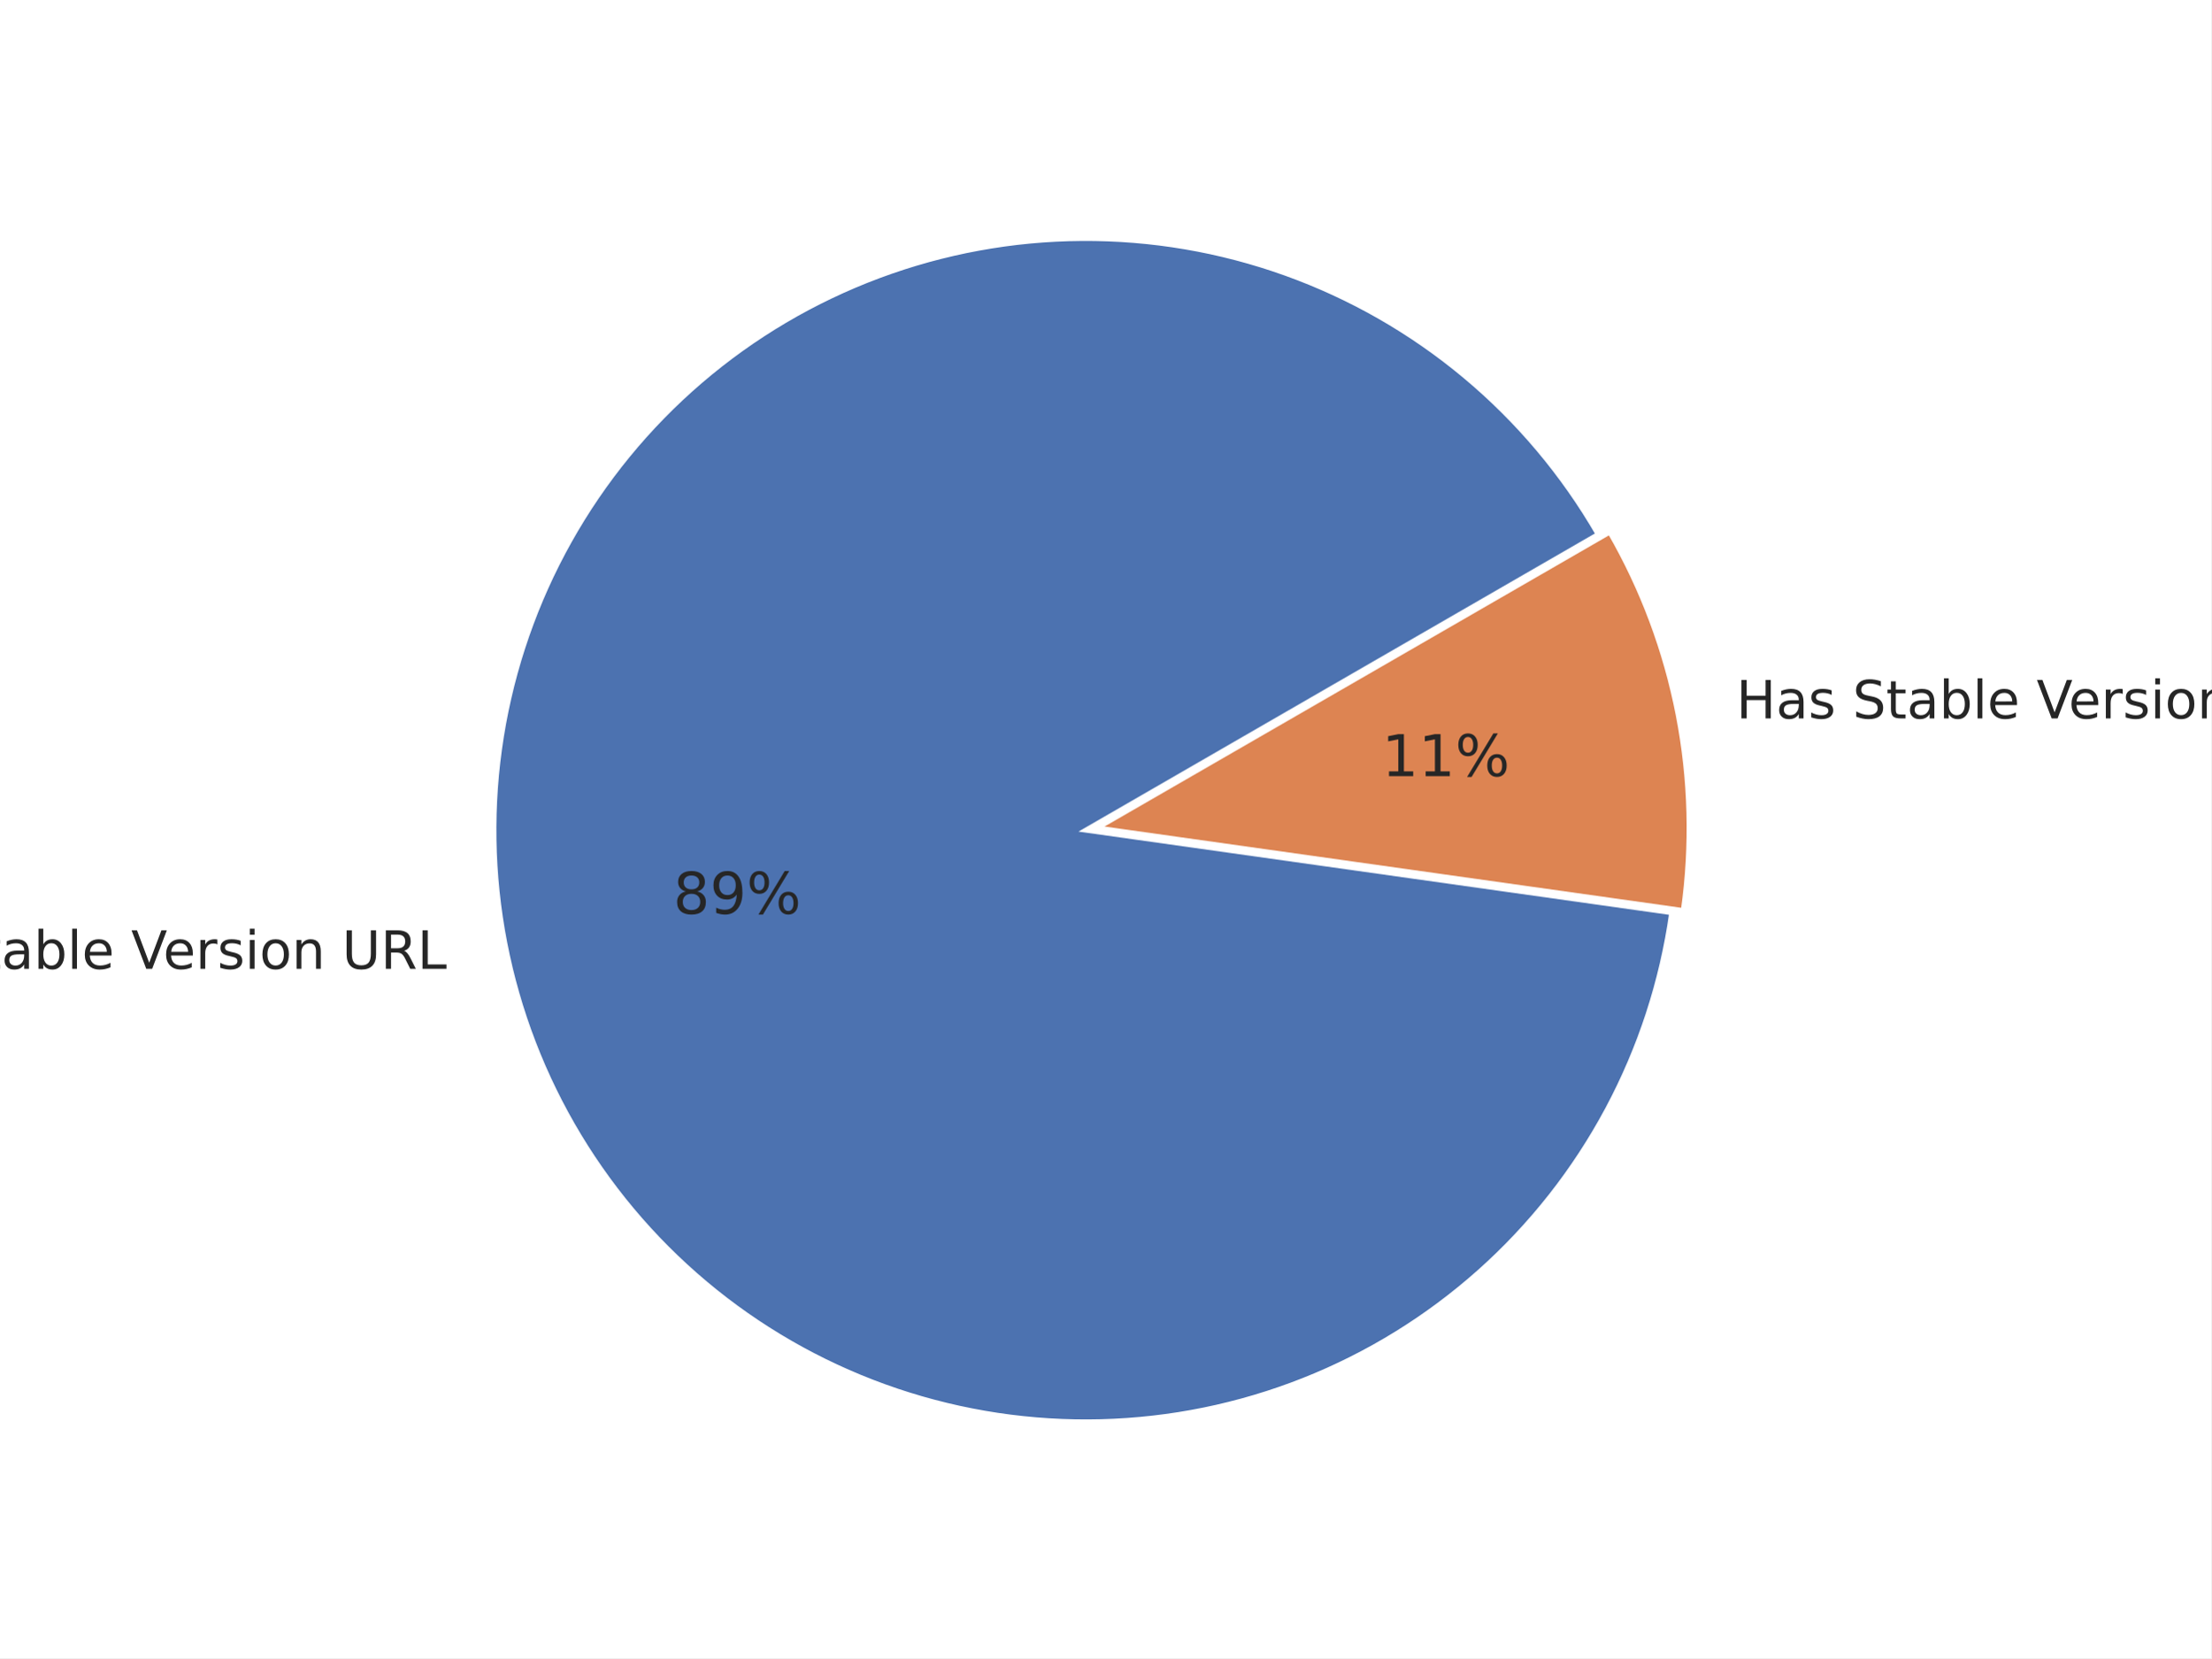
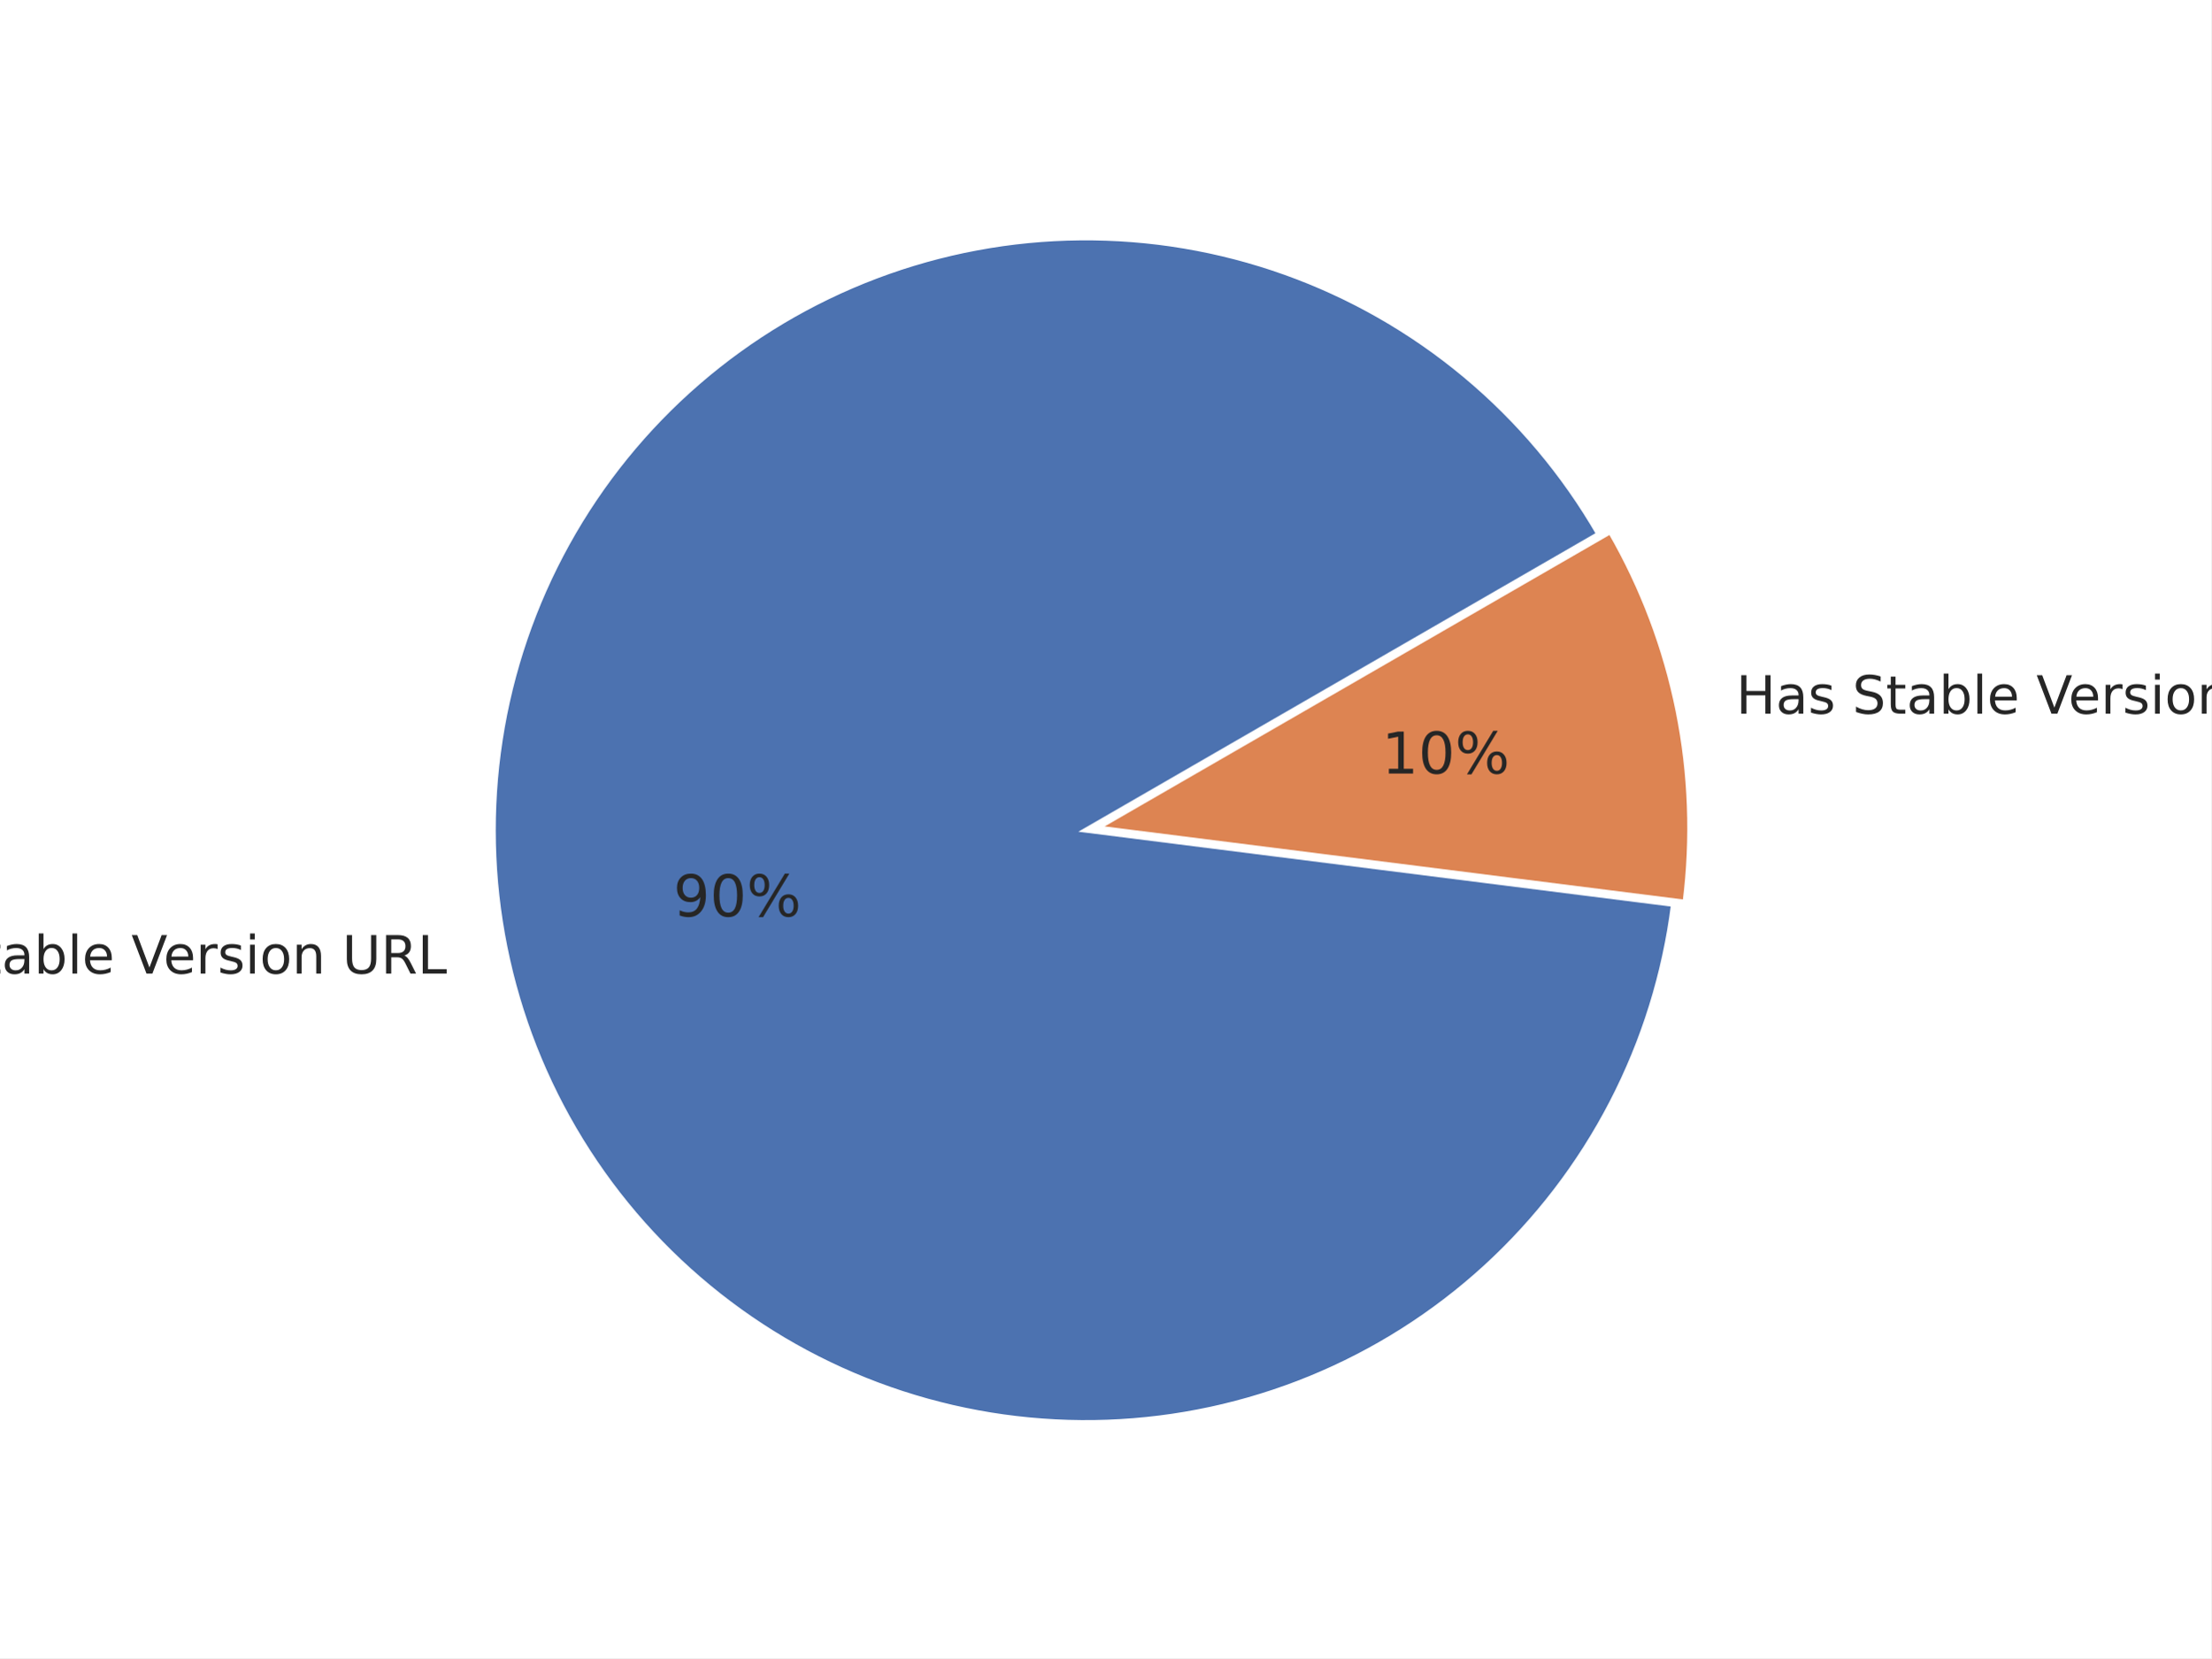
<svg xmlns="http://www.w3.org/2000/svg" xmlns:xlink="http://www.w3.org/1999/xlink" width="460.8pt" height="345.6pt" viewBox="0 0 460.8 345.6" version="1.1">
  <defs>
    <style type="text/css">*{stroke-linejoin: round; stroke-linecap: butt}</style>
  </defs>
  <g id="figure_1">
    <g id="patch_1">
      <path d="M 0 345.6  L 460.8 345.6  L 460.8 0  L 0 0  z " style="fill: #ffffff" />
    </g>
    <g id="axes_1">
      <g id="matplotlib.axis_1" />
      <g id="matplotlib.axis_2" />
      <g id="patch_2">
-         <path d="M 333.061 111.376  C 325.824 98.84 316.436 87.677 305.328 78.397  C 294.22 69.117 281.564 61.864 267.941 56.972  C 254.318 52.081 239.94 49.625 225.465 49.719  C 210.991 49.813 196.646 52.454 183.087 57.522  C 169.529 62.59 156.968 70.006 145.981 79.429  C 134.994 88.852 125.752 100.137 118.677 112.765  C 111.603 125.393 106.807 139.169 104.509 153.46  C 102.212 167.751 102.448 182.335 105.208 196.544  C 107.967 210.754 113.207 224.366 120.686 236.759  C 128.166 249.151 137.769 260.13 149.056 269.193  C 160.342 278.255 173.137 285.26 186.852 289.886  C 200.567 294.512 214.991 296.687 229.461 296.312  C 243.93 295.937 258.222 293.017 271.679 287.687  C 285.136 282.356 297.55 274.698 308.352 265.063  C 319.154 255.428 328.175 243.966 335.003 231.202  C 341.83 218.439 346.357 204.573 348.377 190.24  L 226.264 173.035  z " style="fill: #4c72b0; stroke: #ffffff; stroke-linejoin: miter" />
+         <path d="M 333.176 111.319  C 325.912 98.738 316.485 87.538 305.328 78.234  C 294.171 68.93 281.459 61.668 267.778 56.783  C 254.097 51.898 239.66 49.466 225.134 49.599  C 210.607 49.732 196.218 52.429 182.628 57.564  C 169.039 62.699 156.462 70.192 145.478 79.699  C 134.493 89.205 125.273 100.577 118.241 113.289  C 111.209 126 106.476 139.854 104.26 154.211  C 102.044 168.568 102.379 183.204 105.251 197.445  C 108.122 211.685 113.485 225.308 121.091 237.684  C 128.698 250.06 138.429 260.998 149.838 269.991  C 161.246 278.985 174.153 285.895 187.963 290.402  C 201.773 294.909 216.271 296.943 230.788 296.411  C 245.306 295.879 259.616 292.788 273.059 287.281  C 286.502 281.775 298.868 273.939 309.587 264.134  C 320.306 254.329 329.211 242.708 335.89 229.808  C 342.57 216.908 346.921 202.929 348.741 188.516  L 226.265 173.044  z " style="fill: #4c72b0; stroke: #ffffff; stroke-linejoin: miter" />
      </g>
      <g id="patch_3">
-         <path d="M 350.798 189.77  C 352.705 176.234 352.348 162.475 349.742 149.056  C 347.137 135.637 342.317 122.744 335.483 110.906  L 228.686 172.565  z " style="fill: #dd8452; stroke: #ffffff; stroke-linejoin: miter" />
+         <path d="M 351.162 188.028  C 352.839 174.746 352.346 161.279 349.699 148.155  C 347.053 135.032 342.29 122.425 335.596 110.831  L 228.685 172.556  z " style="fill: #dd8452; stroke: #ffffff; stroke-linejoin: miter" />
      </g>
      <g id="text_1">
-         <g style="fill: #262626" transform="translate(-29.46395 201.9307) scale(0.11 -0.11)">
+         <g style="fill: #262626" transform="translate(-29.41668 202.9202) scale(0.11 -0.11)">
          <defs>
            <path id="DejaVuSans-4e" d="M 628 4666  L 1478 4666  L 3547 763  L 3547 4666  L 4159 4666  L 4159 0  L 3309 0  L 1241 3903  L 1241 0  L 628 0  L 628 4666  z " transform="scale(0.015625)" />
            <path id="DejaVuSans-6f" d="M 1959 3097  Q 1497 3097 1228 2736  Q 959 2375 959 1747  Q 959 1119 1226 758  Q 1494 397 1959 397  Q 2419 397 2687 759  Q 2956 1122 2956 1747  Q 2956 2369 2687 2733  Q 2419 3097 1959 3097  z M 1959 3584  Q 2709 3584 3137 3096  Q 3566 2609 3566 1747  Q 3566 888 3137 398  Q 2709 -91 1959 -91  Q 1206 -91 779 398  Q 353 888 353 1747  Q 353 2609 779 3096  Q 1206 3584 1959 3584  z " transform="scale(0.015625)" />
            <path id="DejaVuSans-20" transform="scale(0.015625)" />
            <path id="DejaVuSans-53" d="M 3425 4513  L 3425 3897  Q 3066 4069 2747 4153  Q 2428 4238 2131 4238  Q 1616 4238 1336 4038  Q 1056 3838 1056 3469  Q 1056 3159 1242 3001  Q 1428 2844 1947 2747  L 2328 2669  Q 3034 2534 3370 2195  Q 3706 1856 3706 1288  Q 3706 609 3251 259  Q 2797 -91 1919 -91  Q 1588 -91 1214 -16  Q 841 59 441 206  L 441 856  Q 825 641 1194 531  Q 1563 422 1919 422  Q 2459 422 2753 634  Q 3047 847 3047 1241  Q 3047 1584 2836 1778  Q 2625 1972 2144 2069  L 1759 2144  Q 1053 2284 737 2584  Q 422 2884 422 3419  Q 422 4038 858 4394  Q 1294 4750 2059 4750  Q 2388 4750 2728 4690  Q 3069 4631 3425 4513  z " transform="scale(0.015625)" />
            <path id="DejaVuSans-74" d="M 1172 4494  L 1172 3500  L 2356 3500  L 2356 3053  L 1172 3053  L 1172 1153  Q 1172 725 1289 603  Q 1406 481 1766 481  L 2356 481  L 2356 0  L 1766 0  Q 1100 0 847 248  Q 594 497 594 1153  L 594 3053  L 172 3053  L 172 3500  L 594 3500  L 594 4494  L 1172 4494  z " transform="scale(0.015625)" />
            <path id="DejaVuSans-61" d="M 2194 1759  Q 1497 1759 1228 1600  Q 959 1441 959 1056  Q 959 750 1161 570  Q 1363 391 1709 391  Q 2188 391 2477 730  Q 2766 1069 2766 1631  L 2766 1759  L 2194 1759  z M 3341 1997  L 3341 0  L 2766 0  L 2766 531  Q 2569 213 2275 61  Q 1981 -91 1556 -91  Q 1019 -91 701 211  Q 384 513 384 1019  Q 384 1609 779 1909  Q 1175 2209 1959 2209  L 2766 2209  L 2766 2266  Q 2766 2663 2505 2880  Q 2244 3097 1772 3097  Q 1472 3097 1187 3025  Q 903 2953 641 2809  L 641 3341  Q 956 3463 1253 3523  Q 1550 3584 1831 3584  Q 2591 3584 2966 3190  Q 3341 2797 3341 1997  z " transform="scale(0.015625)" />
            <path id="DejaVuSans-62" d="M 3116 1747  Q 3116 2381 2855 2742  Q 2594 3103 2138 3103  Q 1681 3103 1420 2742  Q 1159 2381 1159 1747  Q 1159 1113 1420 752  Q 1681 391 2138 391  Q 2594 391 2855 752  Q 3116 1113 3116 1747  z M 1159 2969  Q 1341 3281 1617 3432  Q 1894 3584 2278 3584  Q 2916 3584 3314 3078  Q 3713 2572 3713 1747  Q 3713 922 3314 415  Q 2916 -91 2278 -91  Q 1894 -91 1617 61  Q 1341 213 1159 525  L 1159 0  L 581 0  L 581 4863  L 1159 4863  L 1159 2969  z " transform="scale(0.015625)" />
            <path id="DejaVuSans-6c" d="M 603 4863  L 1178 4863  L 1178 0  L 603 0  L 603 4863  z " transform="scale(0.015625)" />
            <path id="DejaVuSans-65" d="M 3597 1894  L 3597 1613  L 953 1613  Q 991 1019 1311 708  Q 1631 397 2203 397  Q 2534 397 2845 478  Q 3156 559 3463 722  L 3463 178  Q 3153 47 2828 -22  Q 2503 -91 2169 -91  Q 1331 -91 842 396  Q 353 884 353 1716  Q 353 2575 817 3079  Q 1281 3584 2069 3584  Q 2775 3584 3186 3129  Q 3597 2675 3597 1894  z M 3022 2063  Q 3016 2534 2758 2815  Q 2500 3097 2075 3097  Q 1594 3097 1305 2825  Q 1016 2553 972 2059  L 3022 2063  z " transform="scale(0.015625)" />
            <path id="DejaVuSans-56" d="M 1831 0  L 50 4666  L 709 4666  L 2188 738  L 3669 4666  L 4325 4666  L 2547 0  L 1831 0  z " transform="scale(0.015625)" />
            <path id="DejaVuSans-72" d="M 2631 2963  Q 2534 3019 2420 3045  Q 2306 3072 2169 3072  Q 1681 3072 1420 2755  Q 1159 2438 1159 1844  L 1159 0  L 581 0  L 581 3500  L 1159 3500  L 1159 2956  Q 1341 3275 1631 3429  Q 1922 3584 2338 3584  Q 2397 3584 2469 3576  Q 2541 3569 2628 3553  L 2631 2963  z " transform="scale(0.015625)" />
            <path id="DejaVuSans-73" d="M 2834 3397  L 2834 2853  Q 2591 2978 2328 3040  Q 2066 3103 1784 3103  Q 1356 3103 1142 2972  Q 928 2841 928 2578  Q 928 2378 1081 2264  Q 1234 2150 1697 2047  L 1894 2003  Q 2506 1872 2764 1633  Q 3022 1394 3022 966  Q 3022 478 2636 193  Q 2250 -91 1575 -91  Q 1294 -91 989 -36  Q 684 19 347 128  L 347 722  Q 666 556 975 473  Q 1284 391 1588 391  Q 1994 391 2212 530  Q 2431 669 2431 922  Q 2431 1156 2273 1281  Q 2116 1406 1581 1522  L 1381 1569  Q 847 1681 609 1914  Q 372 2147 372 2553  Q 372 3047 722 3315  Q 1072 3584 1716 3584  Q 2034 3584 2315 3537  Q 2597 3491 2834 3397  z " transform="scale(0.015625)" />
            <path id="DejaVuSans-69" d="M 603 3500  L 1178 3500  L 1178 0  L 603 0  L 603 3500  z M 603 4863  L 1178 4863  L 1178 4134  L 603 4134  L 603 4863  z " transform="scale(0.015625)" />
            <path id="DejaVuSans-6e" d="M 3513 2113  L 3513 0  L 2938 0  L 2938 2094  Q 2938 2591 2744 2837  Q 2550 3084 2163 3084  Q 1697 3084 1428 2787  Q 1159 2491 1159 1978  L 1159 0  L 581 0  L 581 3500  L 1159 3500  L 1159 2956  Q 1366 3272 1645 3428  Q 1925 3584 2291 3584  Q 2894 3584 3203 3211  Q 3513 2838 3513 2113  z " transform="scale(0.015625)" />
            <path id="DejaVuSans-55" d="M 556 4666  L 1191 4666  L 1191 1831  Q 1191 1081 1462 751  Q 1734 422 2344 422  Q 2950 422 3222 751  Q 3494 1081 3494 1831  L 3494 4666  L 4128 4666  L 4128 1753  Q 4128 841 3676 375  Q 3225 -91 2344 -91  Q 1459 -91 1007 375  Q 556 841 556 1753  L 556 4666  z " transform="scale(0.015625)" />
            <path id="DejaVuSans-52" d="M 2841 2188  Q 3044 2119 3236 1894  Q 3428 1669 3622 1275  L 4263 0  L 3584 0  L 2988 1197  Q 2756 1666 2539 1819  Q 2322 1972 1947 1972  L 1259 1972  L 1259 0  L 628 0  L 628 4666  L 2053 4666  Q 2853 4666 3247 4331  Q 3641 3997 3641 3322  Q 3641 2881 3436 2590  Q 3231 2300 2841 2188  z M 1259 4147  L 1259 2491  L 2053 2491  Q 2509 2491 2742 2702  Q 2975 2913 2975 3322  Q 2975 3731 2742 3939  Q 2509 4147 2053 4147  L 1259 4147  z " transform="scale(0.015625)" />
            <path id="DejaVuSans-4c" d="M 628 4666  L 1259 4666  L 1259 531  L 3531 531  L 3531 0  L 628 0  L 628 4666  z " transform="scale(0.015625)" />
          </defs>
          <use xlink:href="#DejaVuSans-4e" />
          <use xlink:href="#DejaVuSans-6f" transform="translate(74.80469 0)" />
          <use xlink:href="#DejaVuSans-20" transform="translate(135.9863 0)" />
          <use xlink:href="#DejaVuSans-53" transform="translate(167.7734 0)" />
          <use xlink:href="#DejaVuSans-74" transform="translate(231.25 0)" />
          <use xlink:href="#DejaVuSans-61" transform="translate(270.459 0)" />
          <use xlink:href="#DejaVuSans-62" transform="translate(331.7383 0)" />
          <use xlink:href="#DejaVuSans-6c" transform="translate(395.2148 0)" />
          <use xlink:href="#DejaVuSans-65" transform="translate(422.998 0)" />
          <use xlink:href="#DejaVuSans-20" transform="translate(484.5215 0)" />
          <use xlink:href="#DejaVuSans-56" transform="translate(516.3086 0)" />
          <use xlink:href="#DejaVuSans-65" transform="translate(576.9668 0)" />
          <use xlink:href="#DejaVuSans-72" transform="translate(638.4902 0)" />
          <use xlink:href="#DejaVuSans-73" transform="translate(679.6035 0)" />
          <use xlink:href="#DejaVuSans-69" transform="translate(731.7031 0)" />
          <use xlink:href="#DejaVuSans-6f" transform="translate(759.4863 0)" />
          <use xlink:href="#DejaVuSans-6e" transform="translate(820.668 0)" />
          <use xlink:href="#DejaVuSans-20" transform="translate(884.0469 0)" />
          <use xlink:href="#DejaVuSans-55" transform="translate(915.834 0)" />
          <use xlink:href="#DejaVuSans-52" transform="translate(989.0273 0)" />
          <use xlink:href="#DejaVuSans-4c" transform="translate(1058.51 0)" />
        </g>
      </g>
      <g id="text_2">
-         <g style="fill: #262626" transform="translate(140.2943 190.452) scale(0.12 -0.12)">
+         <g style="fill: #262626" transform="translate(140.3203 190.9957) scale(0.12 -0.12)">
          <defs>
-             <path id="DejaVuSans-38" d="M 2034 2216  Q 1584 2216 1326 1975  Q 1069 1734 1069 1313  Q 1069 891 1326 650  Q 1584 409 2034 409  Q 2484 409 2743 651  Q 3003 894 3003 1313  Q 3003 1734 2745 1975  Q 2488 2216 2034 2216  z M 1403 2484  Q 997 2584 770 2862  Q 544 3141 544 3541  Q 544 4100 942 4425  Q 1341 4750 2034 4750  Q 2731 4750 3128 4425  Q 3525 4100 3525 3541  Q 3525 3141 3298 2862  Q 3072 2584 2669 2484  Q 3125 2378 3379 2068  Q 3634 1759 3634 1313  Q 3634 634 3220 271  Q 2806 -91 2034 -91  Q 1263 -91 848 271  Q 434 634 434 1313  Q 434 1759 690 2068  Q 947 2378 1403 2484  z M 1172 3481  Q 1172 3119 1398 2916  Q 1625 2713 2034 2713  Q 2441 2713 2670 2916  Q 2900 3119 2900 3481  Q 2900 3844 2670 4047  Q 2441 4250 2034 4250  Q 1625 4250 1398 4047  Q 1172 3844 1172 3481  z " transform="scale(0.015625)" />
            <path id="DejaVuSans-39" d="M 703 97  L 703 672  Q 941 559 1184 500  Q 1428 441 1663 441  Q 2288 441 2617 861  Q 2947 1281 2994 2138  Q 2813 1869 2534 1725  Q 2256 1581 1919 1581  Q 1219 1581 811 2004  Q 403 2428 403 3163  Q 403 3881 828 4315  Q 1253 4750 1959 4750  Q 2769 4750 3195 4129  Q 3622 3509 3622 2328  Q 3622 1225 3098 567  Q 2575 -91 1691 -91  Q 1453 -91 1209 -44  Q 966 3 703 97  z M 1959 2075  Q 2384 2075 2632 2365  Q 2881 2656 2881 3163  Q 2881 3666 2632 3958  Q 2384 4250 1959 4250  Q 1534 4250 1286 3958  Q 1038 3666 1038 3163  Q 1038 2656 1286 2365  Q 1534 2075 1959 2075  z " transform="scale(0.015625)" />
+             <path id="DejaVuSans-30" d="M 2034 4250  Q 1547 4250 1301 3770  Q 1056 3291 1056 2328  Q 1056 1369 1301 889  Q 1547 409 2034 409  Q 2525 409 2770 889  Q 3016 1369 3016 2328  Q 3016 3291 2770 3770  Q 2525 4250 2034 4250  z M 2034 4750  Q 2819 4750 3233 4129  Q 3647 3509 3647 2328  Q 3647 1150 3233 529  Q 2819 -91 2034 -91  Q 1250 -91 836 529  Q 422 1150 422 2328  Q 422 3509 836 4129  Q 1250 4750 2034 4750  z " transform="scale(0.015625)" />
            <path id="DejaVuSans-25" d="M 4653 2053  Q 4381 2053 4226 1822  Q 4072 1591 4072 1178  Q 4072 772 4226 539  Q 4381 306 4653 306  Q 4919 306 5073 539  Q 5228 772 5228 1178  Q 5228 1588 5073 1820  Q 4919 2053 4653 2053  z M 4653 2450  Q 5147 2450 5437 2106  Q 5728 1763 5728 1178  Q 5728 594 5436 251  Q 5144 -91 4653 -91  Q 4153 -91 3862 251  Q 3572 594 3572 1178  Q 3572 1766 3864 2108  Q 4156 2450 4653 2450  z M 1428 4353  Q 1159 4353 1004 4120  Q 850 3888 850 3481  Q 850 3069 1003 2837  Q 1156 2606 1428 2606  Q 1700 2606 1854 2837  Q 2009 3069 2009 3481  Q 2009 3884 1853 4118  Q 1697 4353 1428 4353  z M 4250 4750  L 4750 4750  L 1831 -91  L 1331 -91  L 4250 4750  z M 1428 4750  Q 1922 4750 2215 4408  Q 2509 4066 2509 3481  Q 2509 2891 2217 2550  Q 1925 2209 1428 2209  Q 931 2209 642 2551  Q 353 2894 353 3481  Q 353 4063 643 4406  Q 934 4750 1428 4750  z " transform="scale(0.015625)" />
          </defs>
-           <use xlink:href="#DejaVuSans-38" />
-           <use xlink:href="#DejaVuSans-39" transform="translate(63.62305 0)" />
+           <use xlink:href="#DejaVuSans-39" />
+           <use xlink:href="#DejaVuSans-30" transform="translate(63.62305 0)" />
          <use xlink:href="#DejaVuSans-25" transform="translate(127.2461 0)" />
        </g>
      </g>
      <g id="text_3">
-         <g style="fill: #262626" transform="translate(361.8482 149.7399) scale(0.11 -0.11)">
+         <g style="fill: #262626" transform="translate(361.8009 148.7504) scale(0.11 -0.11)">
          <defs>
            <path id="DejaVuSans-48" d="M 628 4666  L 1259 4666  L 1259 2753  L 3553 2753  L 3553 4666  L 4184 4666  L 4184 0  L 3553 0  L 3553 2222  L 1259 2222  L 1259 0  L 628 0  L 628 4666  z " transform="scale(0.015625)" />
          </defs>
          <use xlink:href="#DejaVuSans-48" />
          <use xlink:href="#DejaVuSans-61" transform="translate(75.19531 0)" />
          <use xlink:href="#DejaVuSans-73" transform="translate(136.4746 0)" />
          <use xlink:href="#DejaVuSans-20" transform="translate(188.5742 0)" />
          <use xlink:href="#DejaVuSans-53" transform="translate(220.3613 0)" />
          <use xlink:href="#DejaVuSans-74" transform="translate(283.8379 0)" />
          <use xlink:href="#DejaVuSans-61" transform="translate(323.0469 0)" />
          <use xlink:href="#DejaVuSans-62" transform="translate(384.3262 0)" />
          <use xlink:href="#DejaVuSans-6c" transform="translate(447.8027 0)" />
          <use xlink:href="#DejaVuSans-65" transform="translate(475.5859 0)" />
          <use xlink:href="#DejaVuSans-20" transform="translate(537.1094 0)" />
          <use xlink:href="#DejaVuSans-56" transform="translate(568.8965 0)" />
          <use xlink:href="#DejaVuSans-65" transform="translate(629.5547 0)" />
          <use xlink:href="#DejaVuSans-72" transform="translate(691.0781 0)" />
          <use xlink:href="#DejaVuSans-73" transform="translate(732.1914 0)" />
          <use xlink:href="#DejaVuSans-69" transform="translate(784.291 0)" />
          <use xlink:href="#DejaVuSans-6f" transform="translate(812.0742 0)" />
          <use xlink:href="#DejaVuSans-6e" transform="translate(873.2559 0)" />
          <use xlink:href="#DejaVuSans-20" transform="translate(936.6348 0)" />
          <use xlink:href="#DejaVuSans-55" transform="translate(968.4219 0)" />
          <use xlink:href="#DejaVuSans-52" transform="translate(1041.615 0)" />
          <use xlink:href="#DejaVuSans-4c" transform="translate(1111.098 0)" />
        </g>
      </g>
      <g id="text_4">
-         <g style="fill: #262626" transform="translate(287.9838 161.7705) scale(0.12 -0.12)">
+         <g style="fill: #262626" transform="translate(287.9578 161.2268) scale(0.12 -0.12)">
          <defs>
            <path id="DejaVuSans-31" d="M 794 531  L 1825 531  L 1825 4091  L 703 3866  L 703 4441  L 1819 4666  L 2450 4666  L 2450 531  L 3481 531  L 3481 0  L 794 0  L 794 531  z " transform="scale(0.015625)" />
          </defs>
          <use xlink:href="#DejaVuSans-31" />
-           <use xlink:href="#DejaVuSans-31" transform="translate(63.62305 0)" />
+           <use xlink:href="#DejaVuSans-30" transform="translate(63.62305 0)" />
          <use xlink:href="#DejaVuSans-25" transform="translate(127.2461 0)" />
        </g>
      </g>
    </g>
  </g>
</svg>
